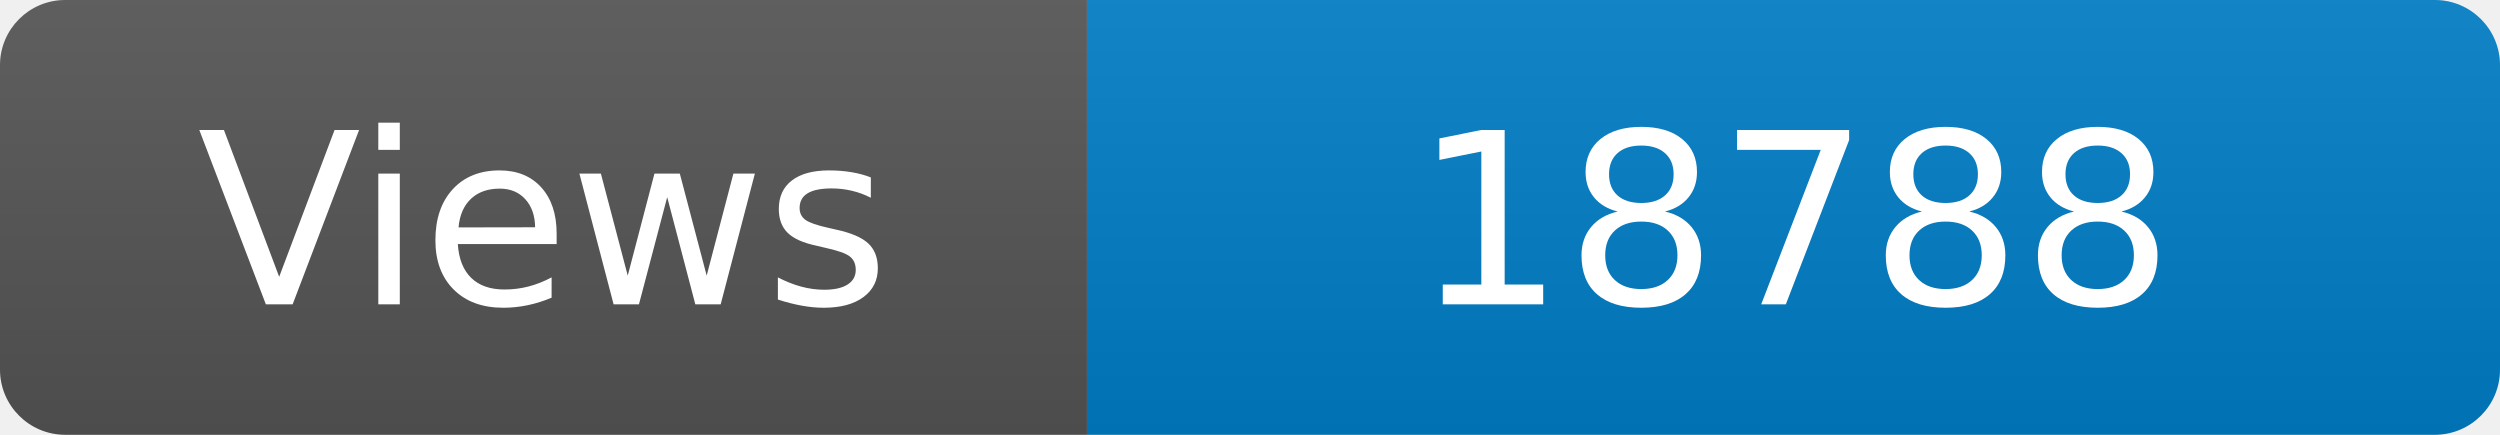
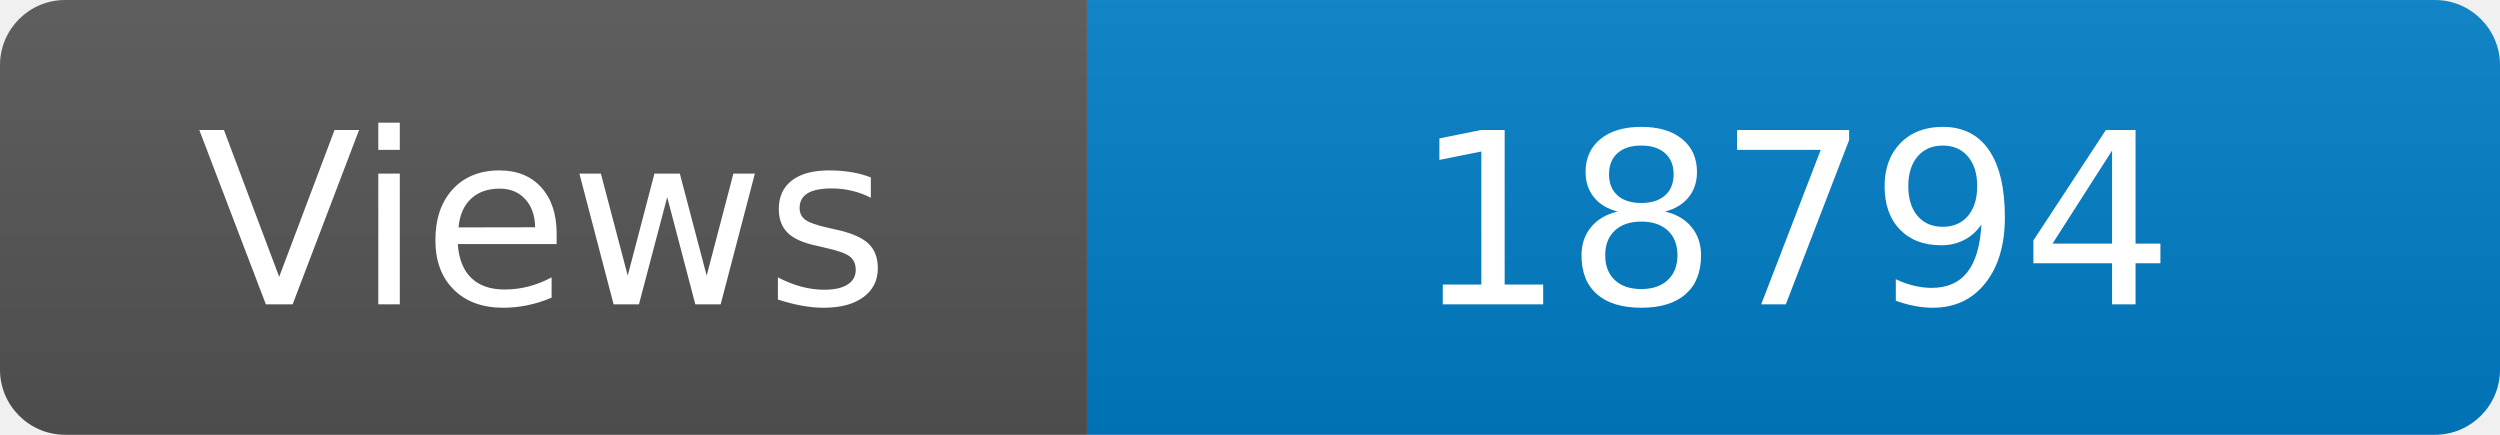
<svg xmlns="http://www.w3.org/2000/svg" width="115" height="20" role="img" aria-label="Maintained?: yes">
  <linearGradient id="s" x2="0" y2="100%">
    <stop offset="0" stop-color="#bbb" stop-opacity=".1" />
    <stop offset="1" stop-opacity=".1" />
  </linearGradient>
  <clipPath id="r">
    <rect width="115" height="20" rx="3" fill="#fff" />
  </clipPath>
  <g clip-path="url(#r)">
    <rect width="50" height="20" fill="#555" />
    <rect x="50" width="160" height="20" fill="#007ec6" />
    <rect width="115" height="20" fill="url(#s)" />
  </g>
  <g fill="#fff" text-anchor="middle" font-family="Verdana,Geneva,DejaVu Sans,sans-serif" font-size="110">
    <text x="250" y="140" transform="scale(.1)" fill="#fff">Views</text>
-     <text x="825" y="140" transform="scale(.1)" fill="#fff">18788</text>
+     <text x="825" y="140" transform="scale(.1)" fill="#fff">18794</text>
  </g>
</svg>
